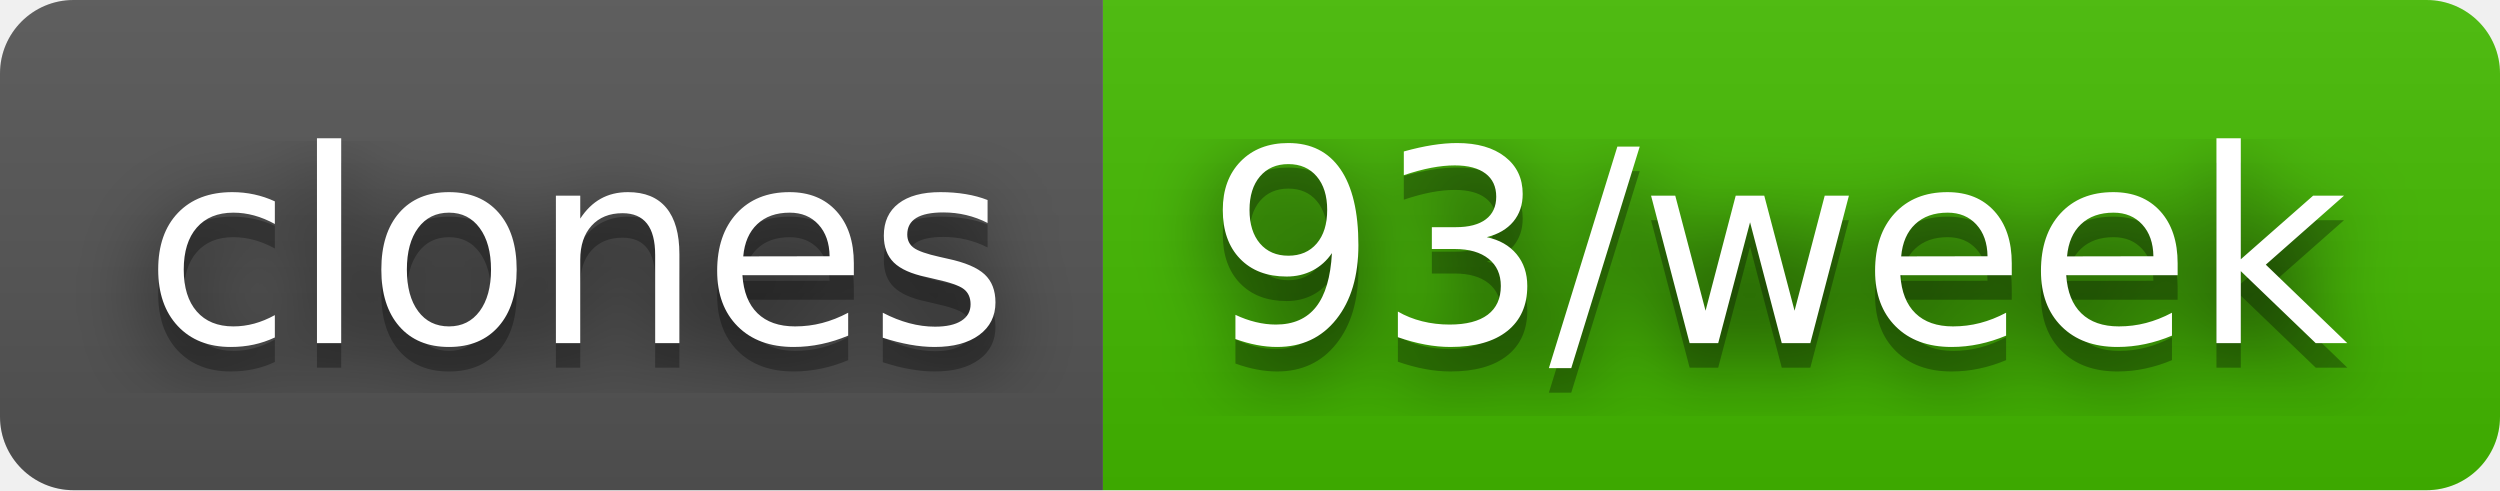
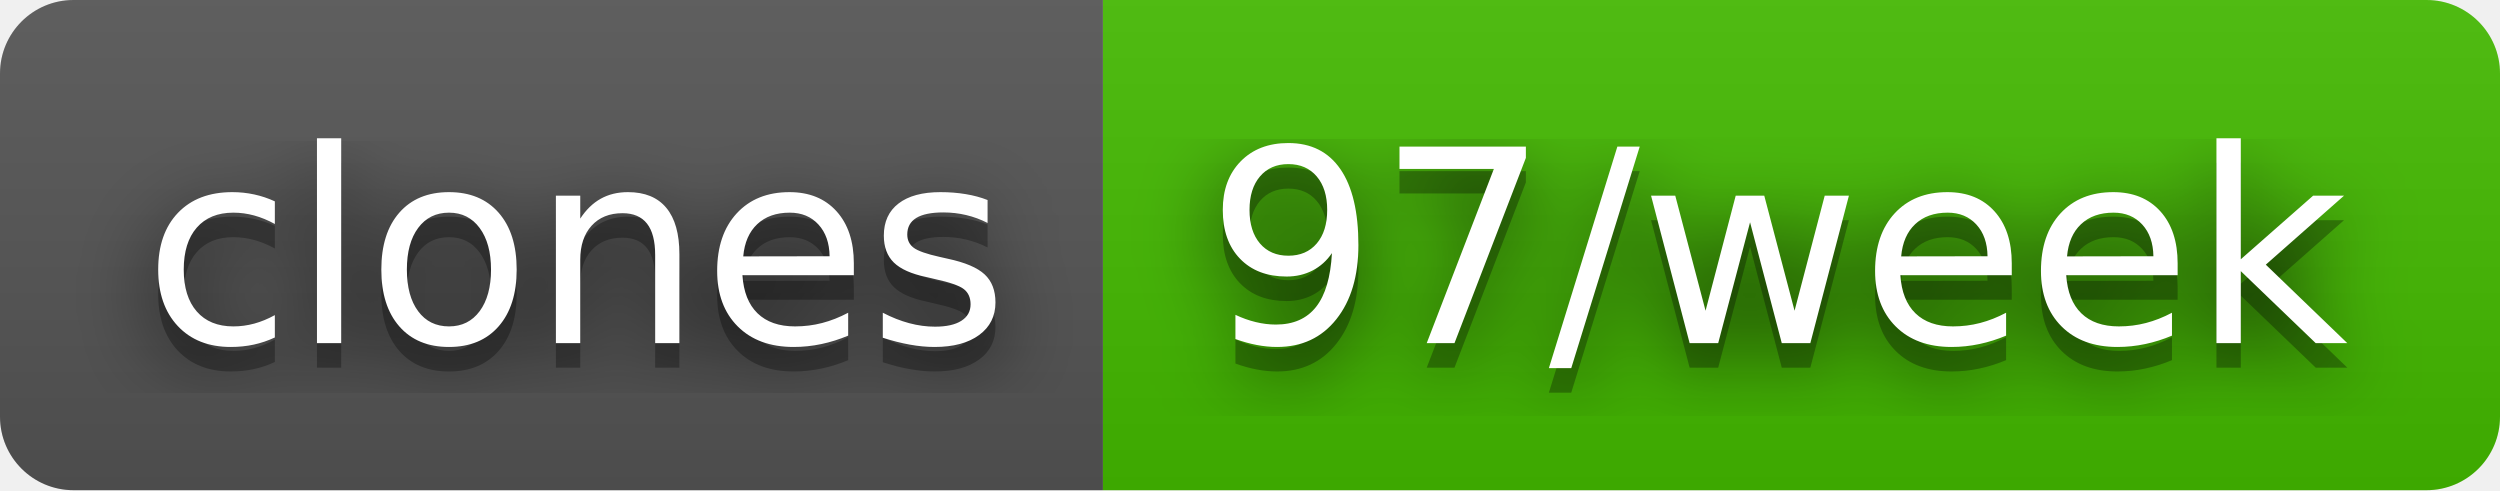
- <svg xmlns="http://www.w3.org/2000/svg" width="102" height="20" role="img" aria-label="clones: 93/week">
+ <svg xmlns="http://www.w3.org/2000/svg" width="102" height="20" role="img" aria-label="clones: 97/week">
  <filter id="blur">
    <feGaussianBlur stdDeviation="16" />
  </filter>
  <linearGradient id="s" x2="0" y2="100%">
    <stop offset="0" stop-color="#bbb" stop-opacity=".1" />
    <stop offset="1" stop-opacity=".1" />
  </linearGradient>
  <clipPath id="r">
    <rect width="102" height="20" rx="3" />
  </clipPath>
  <g clip-path="url(#r)">
    <rect width="45" height="20" fill="#555" />
    <rect x="45" width="57" height="20" fill="#4b0" />
    <rect width="102" height="20" fill="url(#s)" />
  </g>
  <g fill="#fff" text-anchor="middle" font-family="Verdana,Geneva,DejaVu Sans,sans-serif" text-rendering="geometricPrecision" font-size="110">
    <g transform="scale(.1)">
      <g aria-hidden="true" fill="#010101">
        <text x="235" y="150" fill-opacity=".8" filter="url(#blur)" textLength="350">clones</text>
        <text x="235" y="150" fill-opacity=".3" textLength="350">clones</text>
      </g>
      <text x="235" y="140" textLength="350">clones</text>
    </g>
    <g transform="scale(.1)">
      <g aria-hidden="true" fill="#010101">
-         <text x="725" y="150" fill-opacity=".8" filter="url(#blur)" textLength="470">93/week</text>
-         <text x="725" y="150" fill-opacity=".3" textLength="470">93/week</text>
+         <text x="725" y="150" fill-opacity=".8" filter="url(#blur)" textLength="470">97/week</text>
+         <text x="725" y="150" fill-opacity=".3" textLength="470">97/week</text>
      </g>
-       <text x="725" y="140" textLength="470">93/week</text>
+       <text x="725" y="140" textLength="470">97/week</text>
    </g>
  </g>
</svg>
